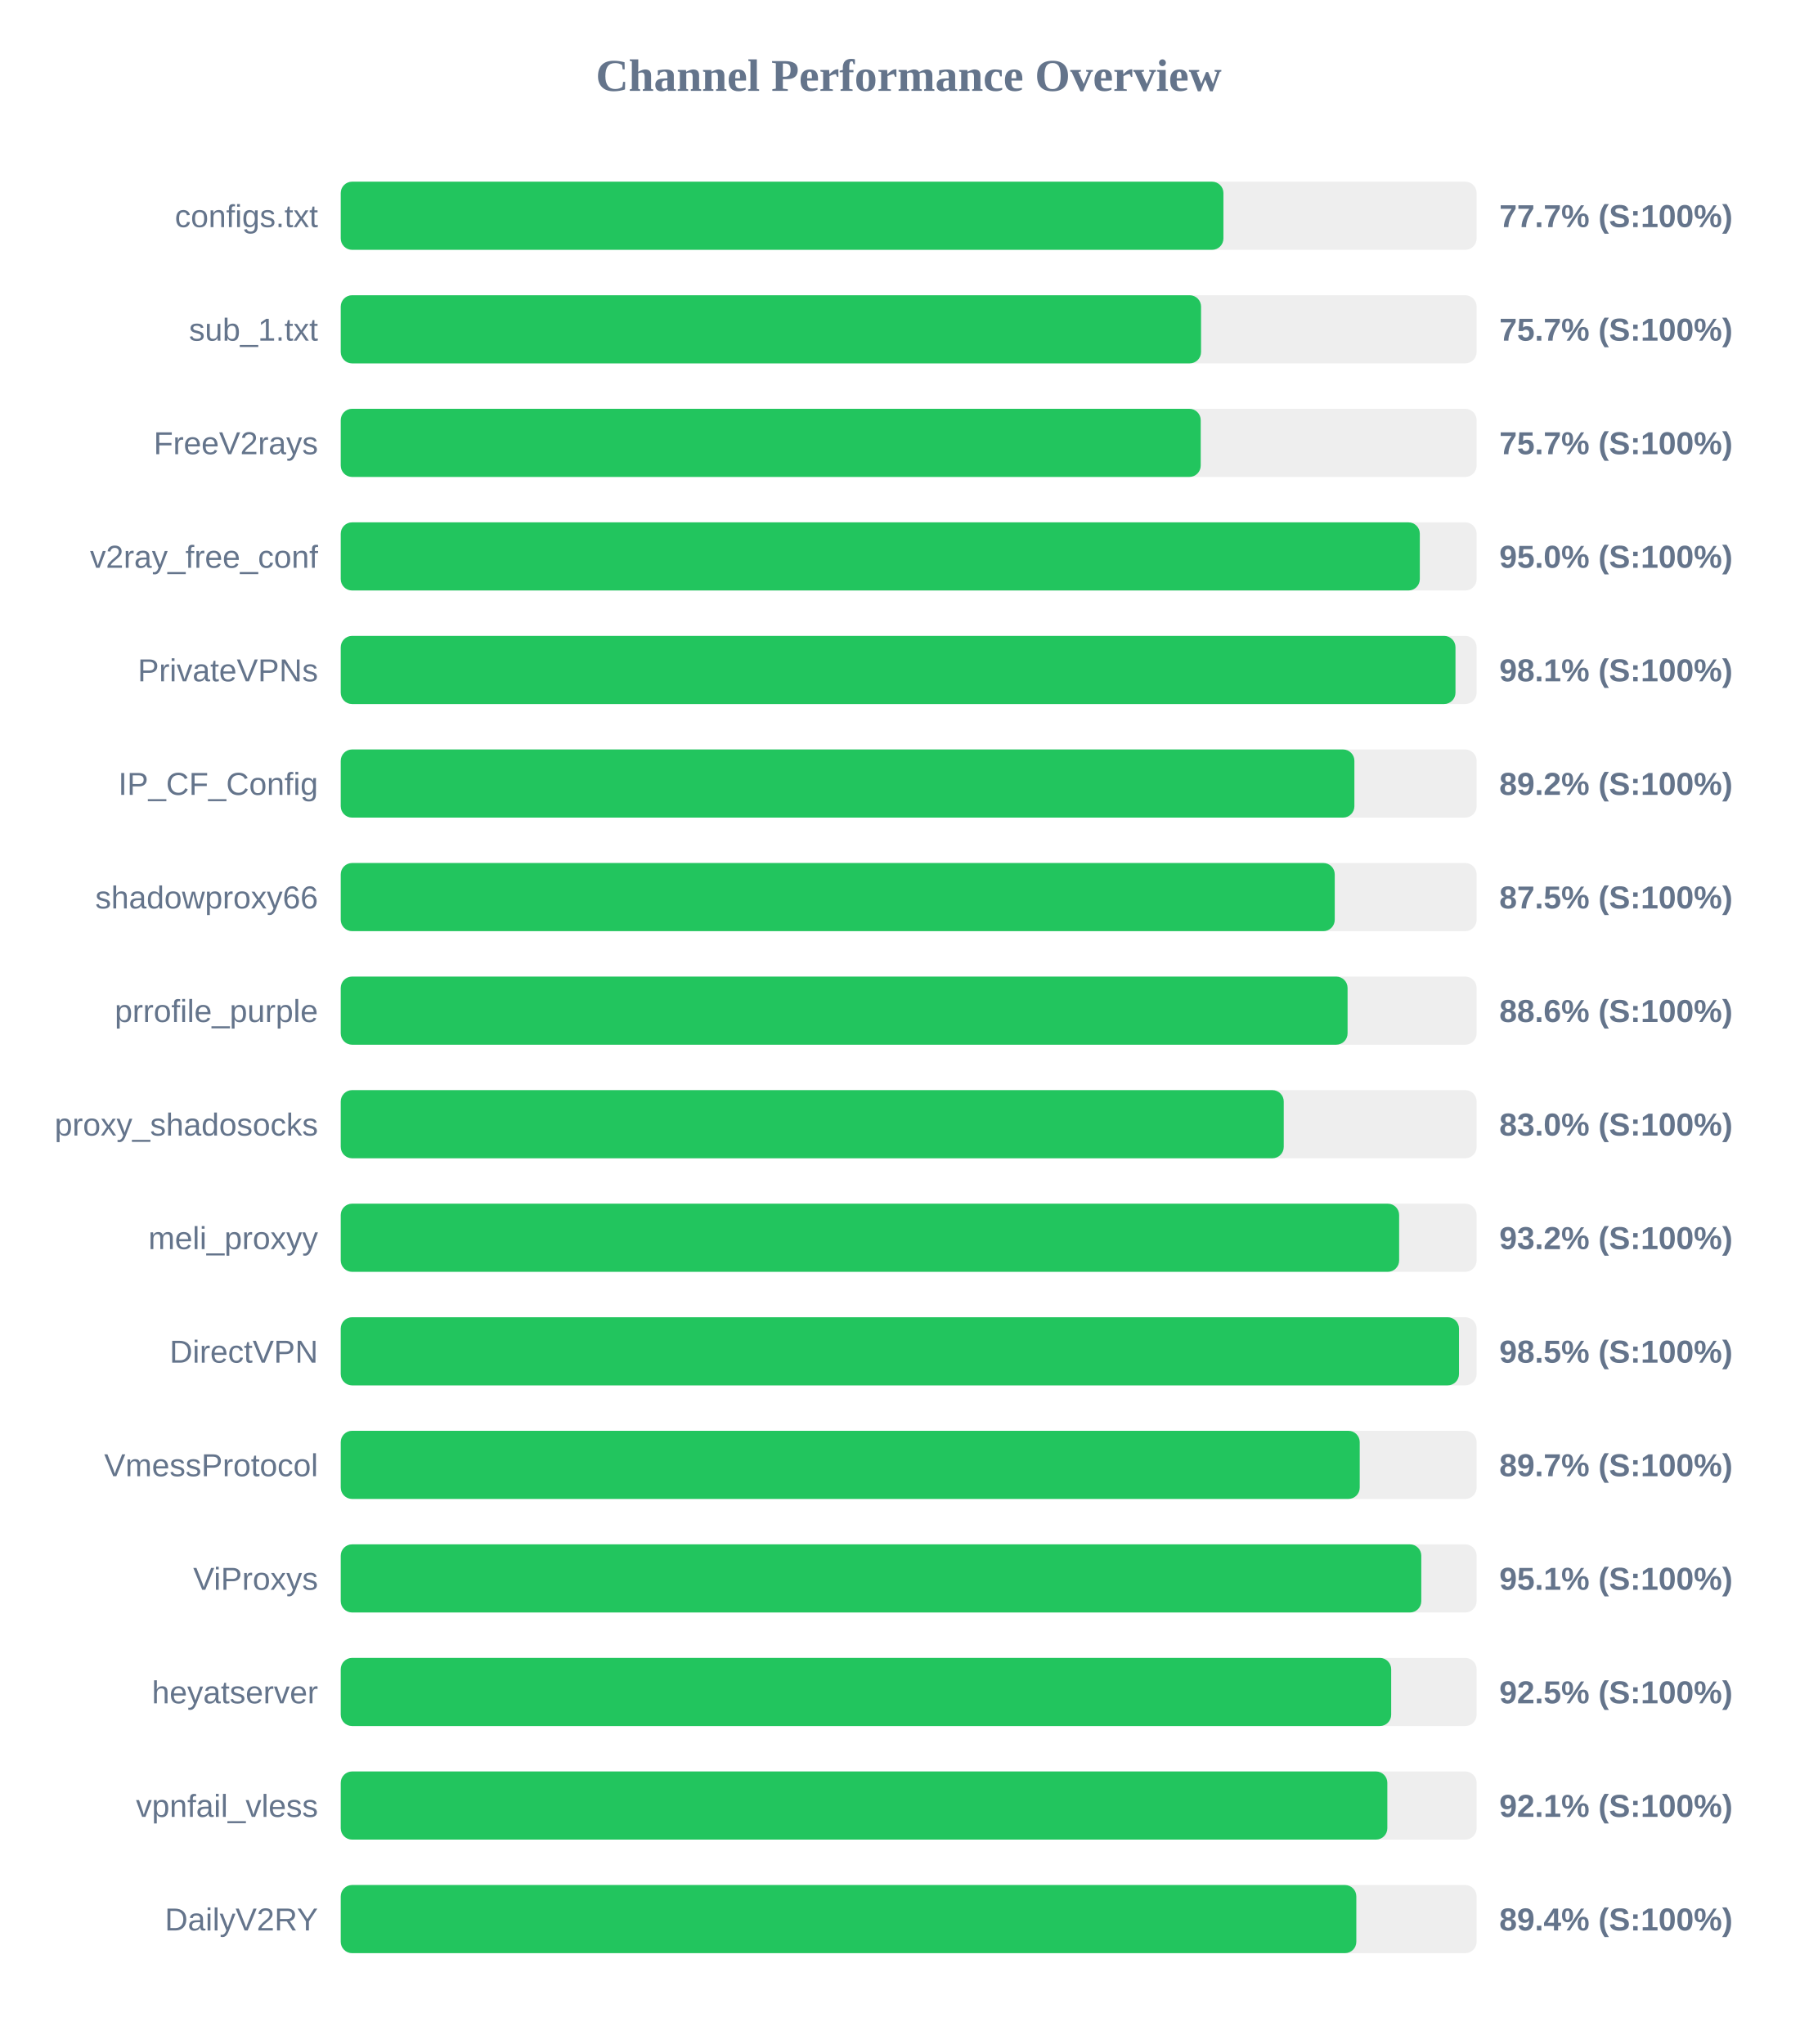
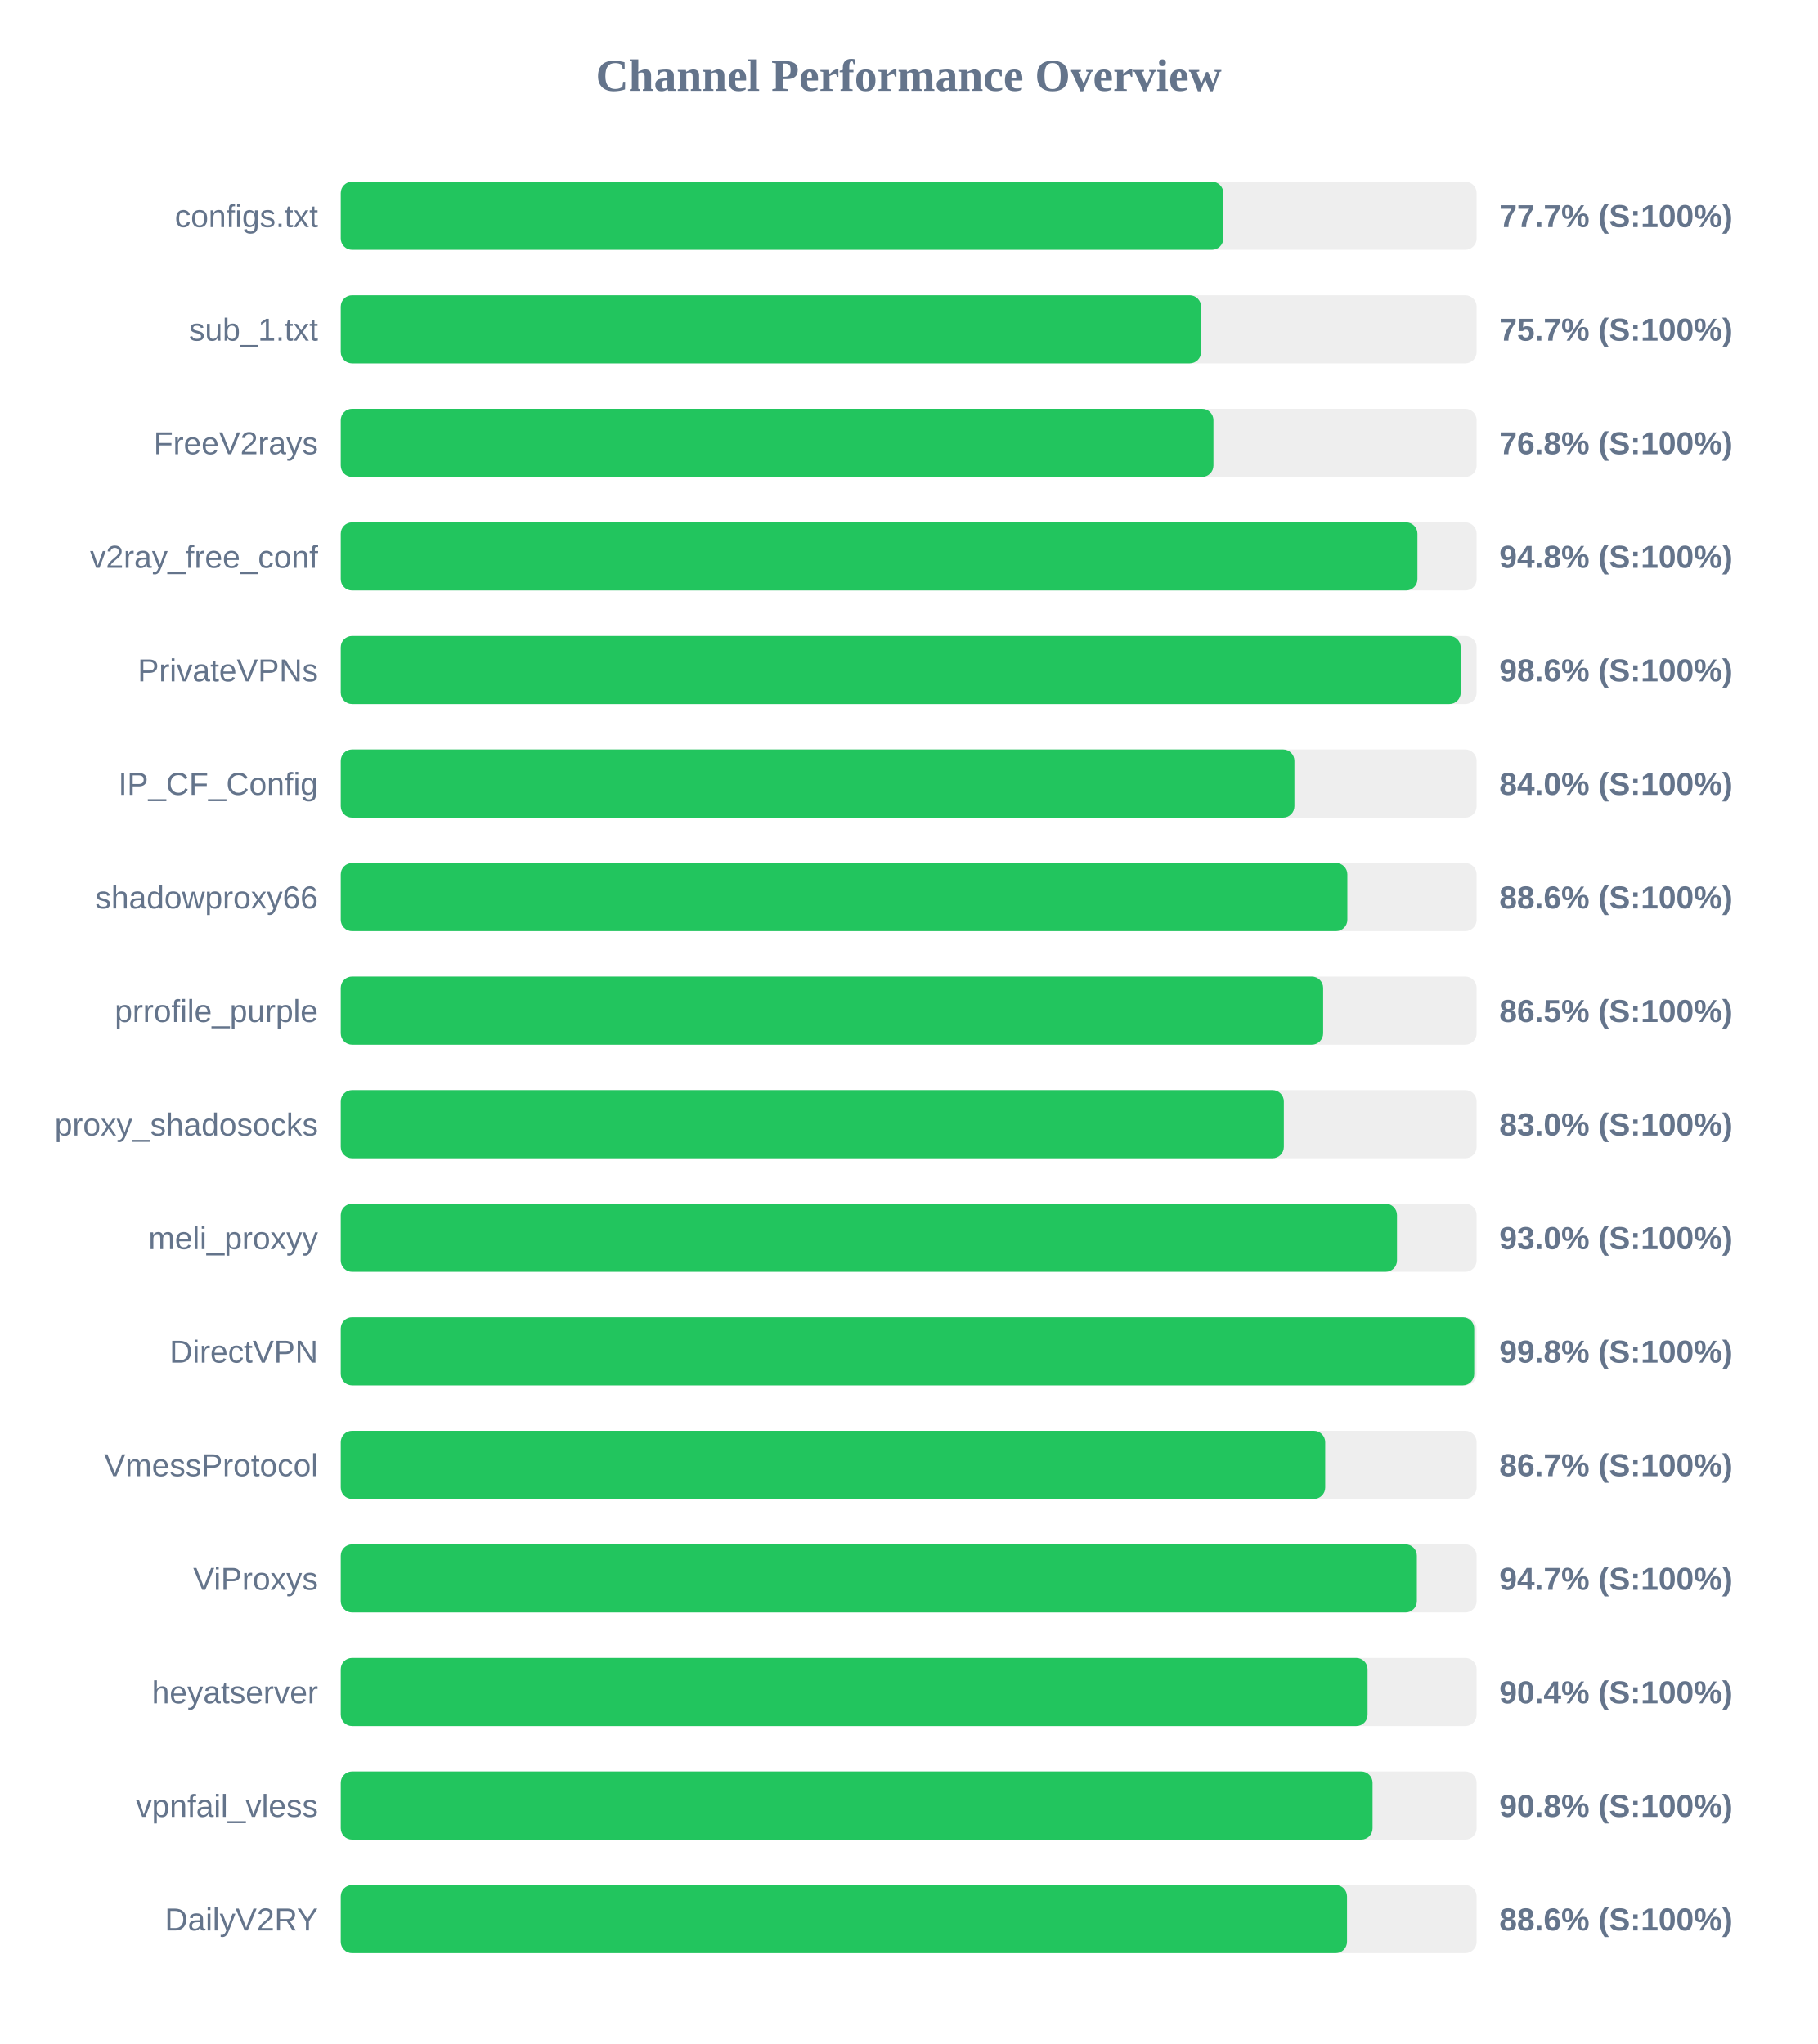
<svg xmlns="http://www.w3.org/2000/svg" width="800" height="900" version="1.1">
  <style>
        .row { font: 14px Arial; fill: #64748b; }
        .score { font: bold 14px Arial; fill: #64748b; }
    </style>
  <text x="400" y="40" text-anchor="middle" font-size="20px" font-weight="bold" fill="#64748b">Channel Performance Overview</text>
  <rect x="150" y="80" width="500" height="30" fill="#eee" rx="5" />
-   <rect x="150" y="80" width="388.55" height="30" fill="#22c55e" rx="5" />
+   <rect x="150" y="80" width="388.5" height="30" fill="#22c55e" rx="5" />
  <text x="140" y="100" text-anchor="end" class="row">configs.txt</text>
  <text x="660" y="100" text-anchor="start" class="score">77.7% (S:100%)</text>
  <rect x="150" y="130" width="500" height="30" fill="#eee" rx="5" />
  <rect x="150" y="130" width="378.7" height="30" fill="#22c55e" rx="5" />
  <text x="140" y="150" text-anchor="end" class="row">sub_1.txt</text>
  <text x="660" y="150" text-anchor="start" class="score">75.7% (S:100%)</text>
  <rect x="150" y="180" width="500" height="30" fill="#eee" rx="5" />
-   <rect x="150" y="180" width="378.55" height="30" fill="#22c55e" rx="5" />
+   <rect x="150" y="180" width="384.15" height="30" fill="#22c55e" rx="5" />
  <text x="140" y="200" text-anchor="end" class="row">FreeV2rays</text>
-   <text x="660" y="200" text-anchor="start" class="score">75.7% (S:100%)</text>
+   <text x="660" y="200" text-anchor="start" class="score">76.8% (S:100%)</text>
  <rect x="150" y="230" width="500" height="30" fill="#eee" rx="5" />
-   <rect x="150" y="230" width="475.0" height="30" fill="#22c55e" rx="5" />
+   <rect x="150" y="230" width="473.95" height="30" fill="#22c55e" rx="5" />
  <text x="140" y="250" text-anchor="end" class="row">v2ray_free_conf</text>
-   <text x="660" y="250" text-anchor="start" class="score">95.0% (S:100%)</text>
+   <text x="660" y="250" text-anchor="start" class="score">94.8% (S:100%)</text>
  <rect x="150" y="280" width="500" height="30" fill="#eee" rx="5" />
-   <rect x="150" y="280" width="490.7" height="30" fill="#22c55e" rx="5" />
+   <rect x="150" y="280" width="493.0" height="30" fill="#22c55e" rx="5" />
  <text x="140" y="300" text-anchor="end" class="row">PrivateVPNs</text>
-   <text x="660" y="300" text-anchor="start" class="score">98.1% (S:100%)</text>
+   <text x="660" y="300" text-anchor="start" class="score">98.6% (S:100%)</text>
  <rect x="150" y="330" width="500" height="30" fill="#eee" rx="5" />
-   <rect x="150" y="330" width="446.2" height="30" fill="#22c55e" rx="5" />
+   <rect x="150" y="330" width="419.8" height="30" fill="#22c55e" rx="5" />
  <text x="140" y="350" text-anchor="end" class="row">IP_CF_Config</text>
-   <text x="660" y="350" text-anchor="start" class="score">89.2% (S:100%)</text>
+   <text x="660" y="350" text-anchor="start" class="score">84.0% (S:100%)</text>
  <rect x="150" y="380" width="500" height="30" fill="#eee" rx="5" />
-   <rect x="150" y="380" width="437.55" height="30" fill="#22c55e" rx="5" />
+   <rect x="150" y="380" width="443.1" height="30" fill="#22c55e" rx="5" />
  <text x="140" y="400" text-anchor="end" class="row">shadowproxy66</text>
-   <text x="660" y="400" text-anchor="start" class="score">87.5% (S:100%)</text>
+   <text x="660" y="400" text-anchor="start" class="score">88.6% (S:100%)</text>
  <rect x="150" y="430" width="500" height="30" fill="#eee" rx="5" />
-   <rect x="150" y="430" width="443.2" height="30" fill="#22c55e" rx="5" />
+   <rect x="150" y="430" width="432.45" height="30" fill="#22c55e" rx="5" />
  <text x="140" y="450" text-anchor="end" class="row">prrofile_purple</text>
-   <text x="660" y="450" text-anchor="start" class="score">88.6% (S:100%)</text>
+   <text x="660" y="450" text-anchor="start" class="score">86.5% (S:100%)</text>
  <rect x="150" y="480" width="500" height="30" fill="#eee" rx="5" />
-   <rect x="150" y="480" width="415.1" height="30" fill="#22c55e" rx="5" />
+   <rect x="150" y="480" width="415.15" height="30" fill="#22c55e" rx="5" />
  <text x="140" y="500" text-anchor="end" class="row">proxy_shadosocks</text>
  <text x="660" y="500" text-anchor="start" class="score">83.0% (S:100%)</text>
  <rect x="150" y="530" width="500" height="30" fill="#eee" rx="5" />
-   <rect x="150" y="530" width="465.9" height="30" fill="#22c55e" rx="5" />
+   <rect x="150" y="530" width="464.95" height="30" fill="#22c55e" rx="5" />
  <text x="140" y="550" text-anchor="end" class="row">meli_proxyy</text>
-   <text x="660" y="550" text-anchor="start" class="score">93.2% (S:100%)</text>
+   <text x="660" y="550" text-anchor="start" class="score">93.0% (S:100%)</text>
  <rect x="150" y="580" width="500" height="30" fill="#eee" rx="5" />
-   <rect x="150" y="580" width="492.25" height="30" fill="#22c55e" rx="5" />
+   <rect x="150" y="580" width="498.95" height="30" fill="#22c55e" rx="5" />
  <text x="140" y="600" text-anchor="end" class="row">DirectVPN</text>
-   <text x="660" y="600" text-anchor="start" class="score">98.5% (S:100%)</text>
+   <text x="660" y="600" text-anchor="start" class="score">99.8% (S:100%)</text>
  <rect x="150" y="630" width="500" height="30" fill="#eee" rx="5" />
-   <rect x="150" y="630" width="448.55" height="30" fill="#22c55e" rx="5" />
+   <rect x="150" y="630" width="433.35" height="30" fill="#22c55e" rx="5" />
  <text x="140" y="650" text-anchor="end" class="row">VmessProtocol</text>
-   <text x="660" y="650" text-anchor="start" class="score">89.7% (S:100%)</text>
+   <text x="660" y="650" text-anchor="start" class="score">86.7% (S:100%)</text>
  <rect x="150" y="680" width="500" height="30" fill="#eee" rx="5" />
-   <rect x="150" y="680" width="475.65" height="30" fill="#22c55e" rx="5" />
+   <rect x="150" y="680" width="473.7" height="30" fill="#22c55e" rx="5" />
  <text x="140" y="700" text-anchor="end" class="row">ViProxys</text>
-   <text x="660" y="700" text-anchor="start" class="score">95.1% (S:100%)</text>
+   <text x="660" y="700" text-anchor="start" class="score">94.7% (S:100%)</text>
  <rect x="150" y="730" width="500" height="30" fill="#eee" rx="5" />
-   <rect x="150" y="730" width="462.4" height="30" fill="#22c55e" rx="5" />
+   <rect x="150" y="730" width="452.0" height="30" fill="#22c55e" rx="5" />
  <text x="140" y="750" text-anchor="end" class="row">heyatserver</text>
-   <text x="660" y="750" text-anchor="start" class="score">92.5% (S:100%)</text>
+   <text x="660" y="750" text-anchor="start" class="score">90.4% (S:100%)</text>
  <rect x="150" y="780" width="500" height="30" fill="#eee" rx="5" />
-   <rect x="150" y="780" width="460.7" height="30" fill="#22c55e" rx="5" />
+   <rect x="150" y="780" width="454.2" height="30" fill="#22c55e" rx="5" />
  <text x="140" y="800" text-anchor="end" class="row">vpnfail_vless</text>
-   <text x="660" y="800" text-anchor="start" class="score">92.1% (S:100%)</text>
+   <text x="660" y="800" text-anchor="start" class="score">90.8% (S:100%)</text>
  <rect x="150" y="830" width="500" height="30" fill="#eee" rx="5" />
-   <rect x="150" y="830" width="447.05" height="30" fill="#22c55e" rx="5" />
+   <rect x="150" y="830" width="442.95" height="30" fill="#22c55e" rx="5" />
  <text x="140" y="850" text-anchor="end" class="row">DailyV2RY</text>
-   <text x="660" y="850" text-anchor="start" class="score">89.4% (S:100%)</text>
+   <text x="660" y="850" text-anchor="start" class="score">88.6% (S:100%)</text>
</svg>
